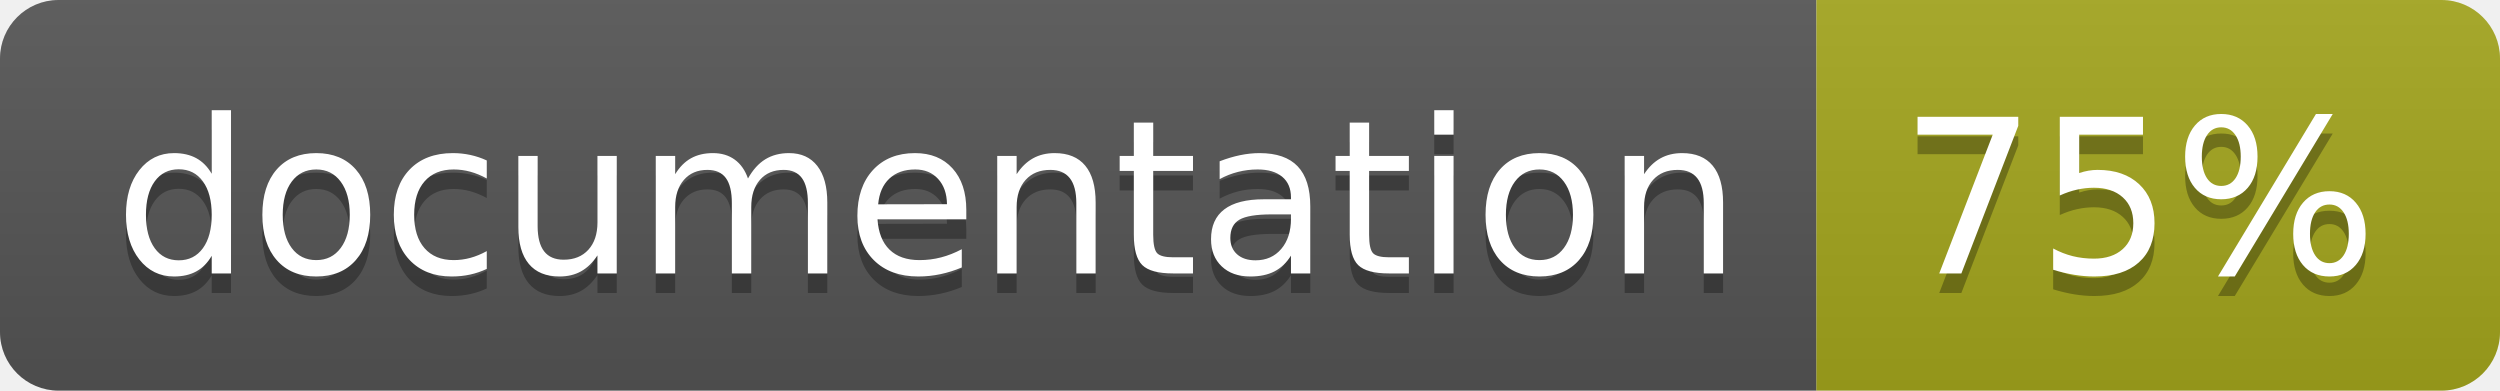
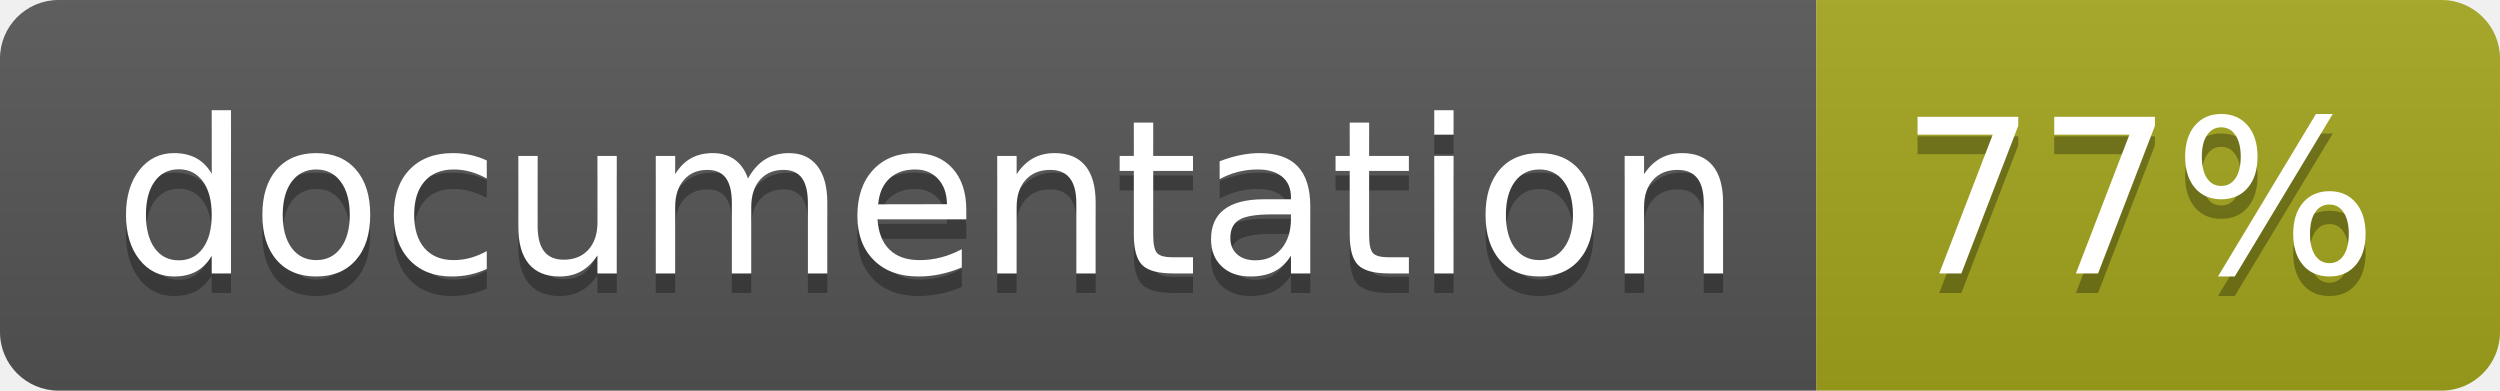
<svg xmlns="http://www.w3.org/2000/svg" width="128" height="20">
  <linearGradient id="b" x2="0" y2="100%">
    <stop offset="0" stop-color="#bbb" stop-opacity=".1" />
    <stop offset="1" stop-opacity=".1" />
  </linearGradient>
  <clipPath id="a">
    <rect width="128" height="20" rx="3" fill="#fff" />
  </clipPath>
  <g clip-path="url(#a)">
    <path fill="#555" d="M0 0h93v20H0z" />
    <path fill="#a4a61d" d="M93 0h35v20H93z" />
    <path fill="url(#b)" d="M0 0h128v20H0z" />
  </g>
  <g fill="#fff" text-anchor="middle" font-family="DejaVu Sans,Verdana,Geneva,sans-serif" font-size="110">
    <text x="475" y="150" fill="#010101" fill-opacity=".3" transform="scale(.1)" textLength="830">
      documentation
    </text>
    <text x="475" y="140" transform="scale(.1)" textLength="830">
      documentation
    </text>
    <text x="1095" y="150" fill="#010101" fill-opacity=".3" transform="scale(.1)" textLength="250">
-       75%
+       77%
    </text>
    <text x="1095" y="140" transform="scale(.1)" textLength="250">
-       75%
+       77%
    </text>
  </g>
</svg>
